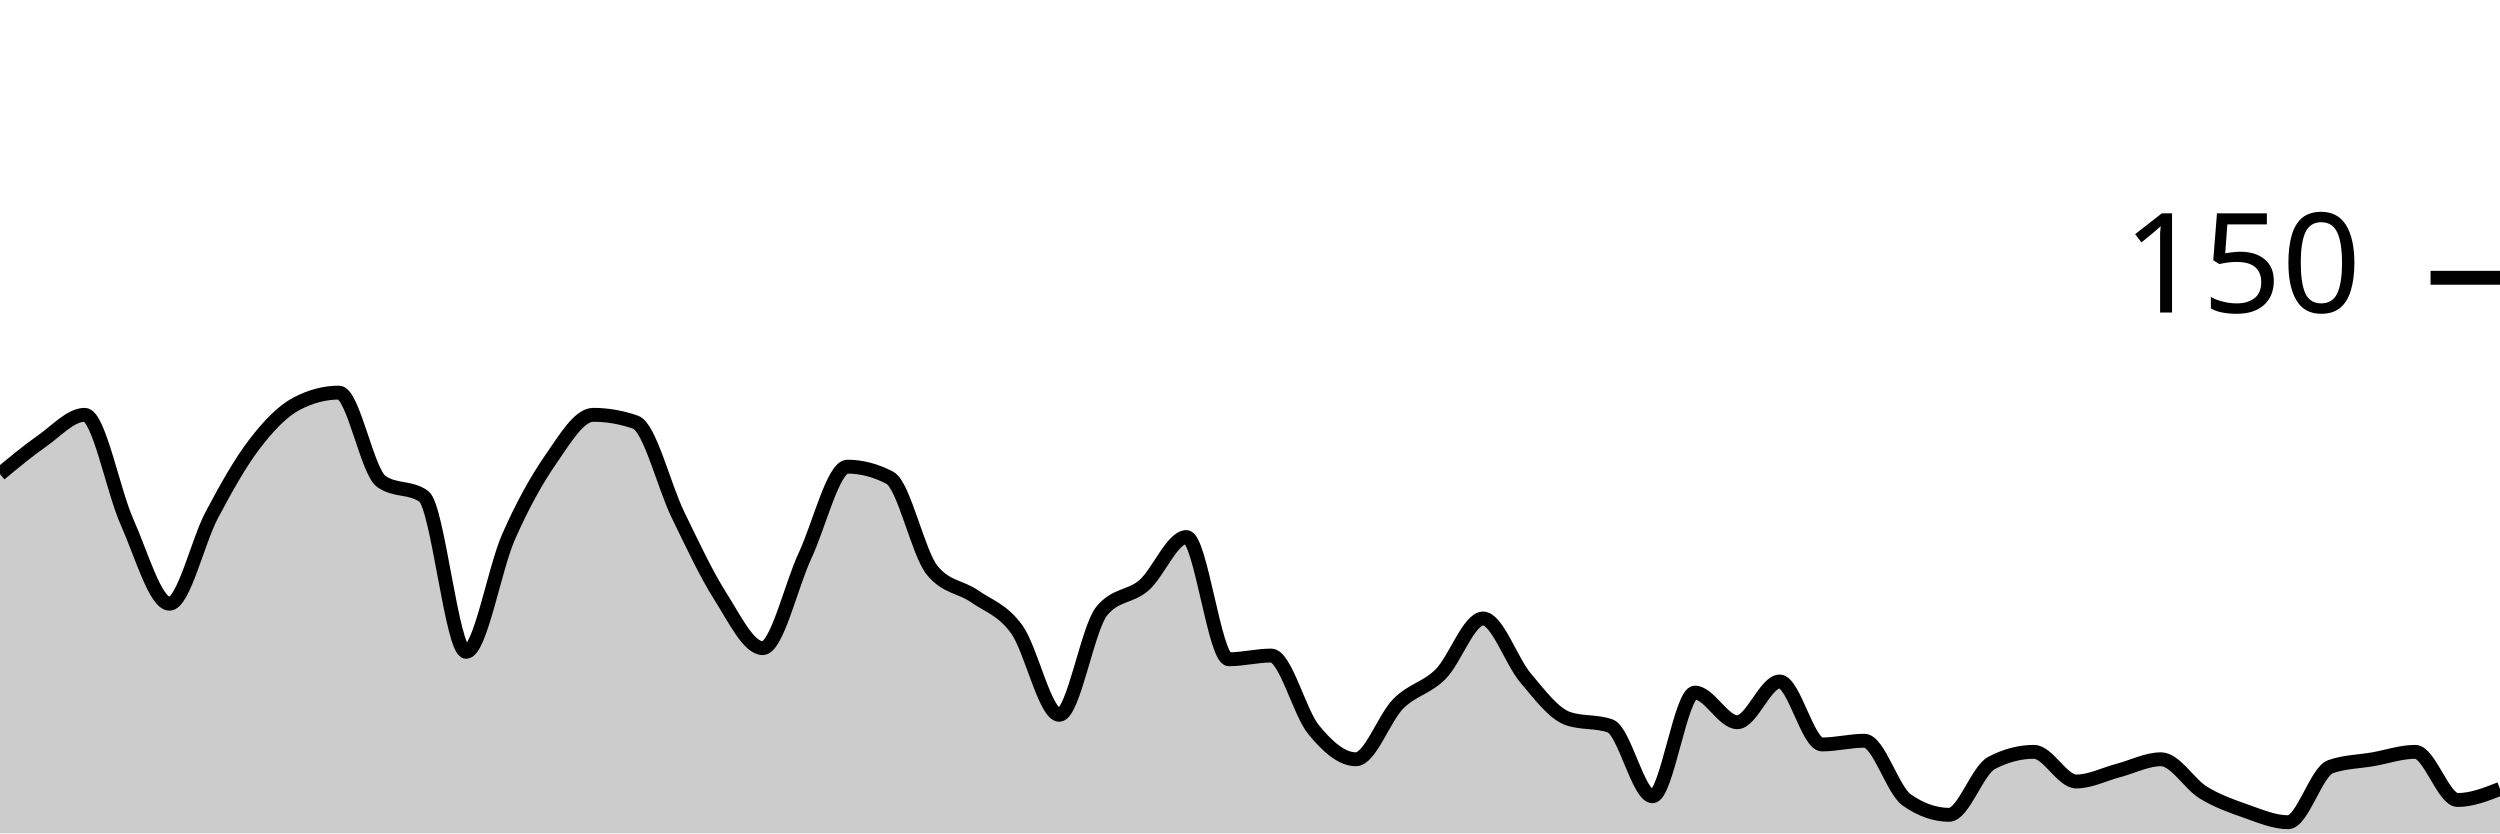
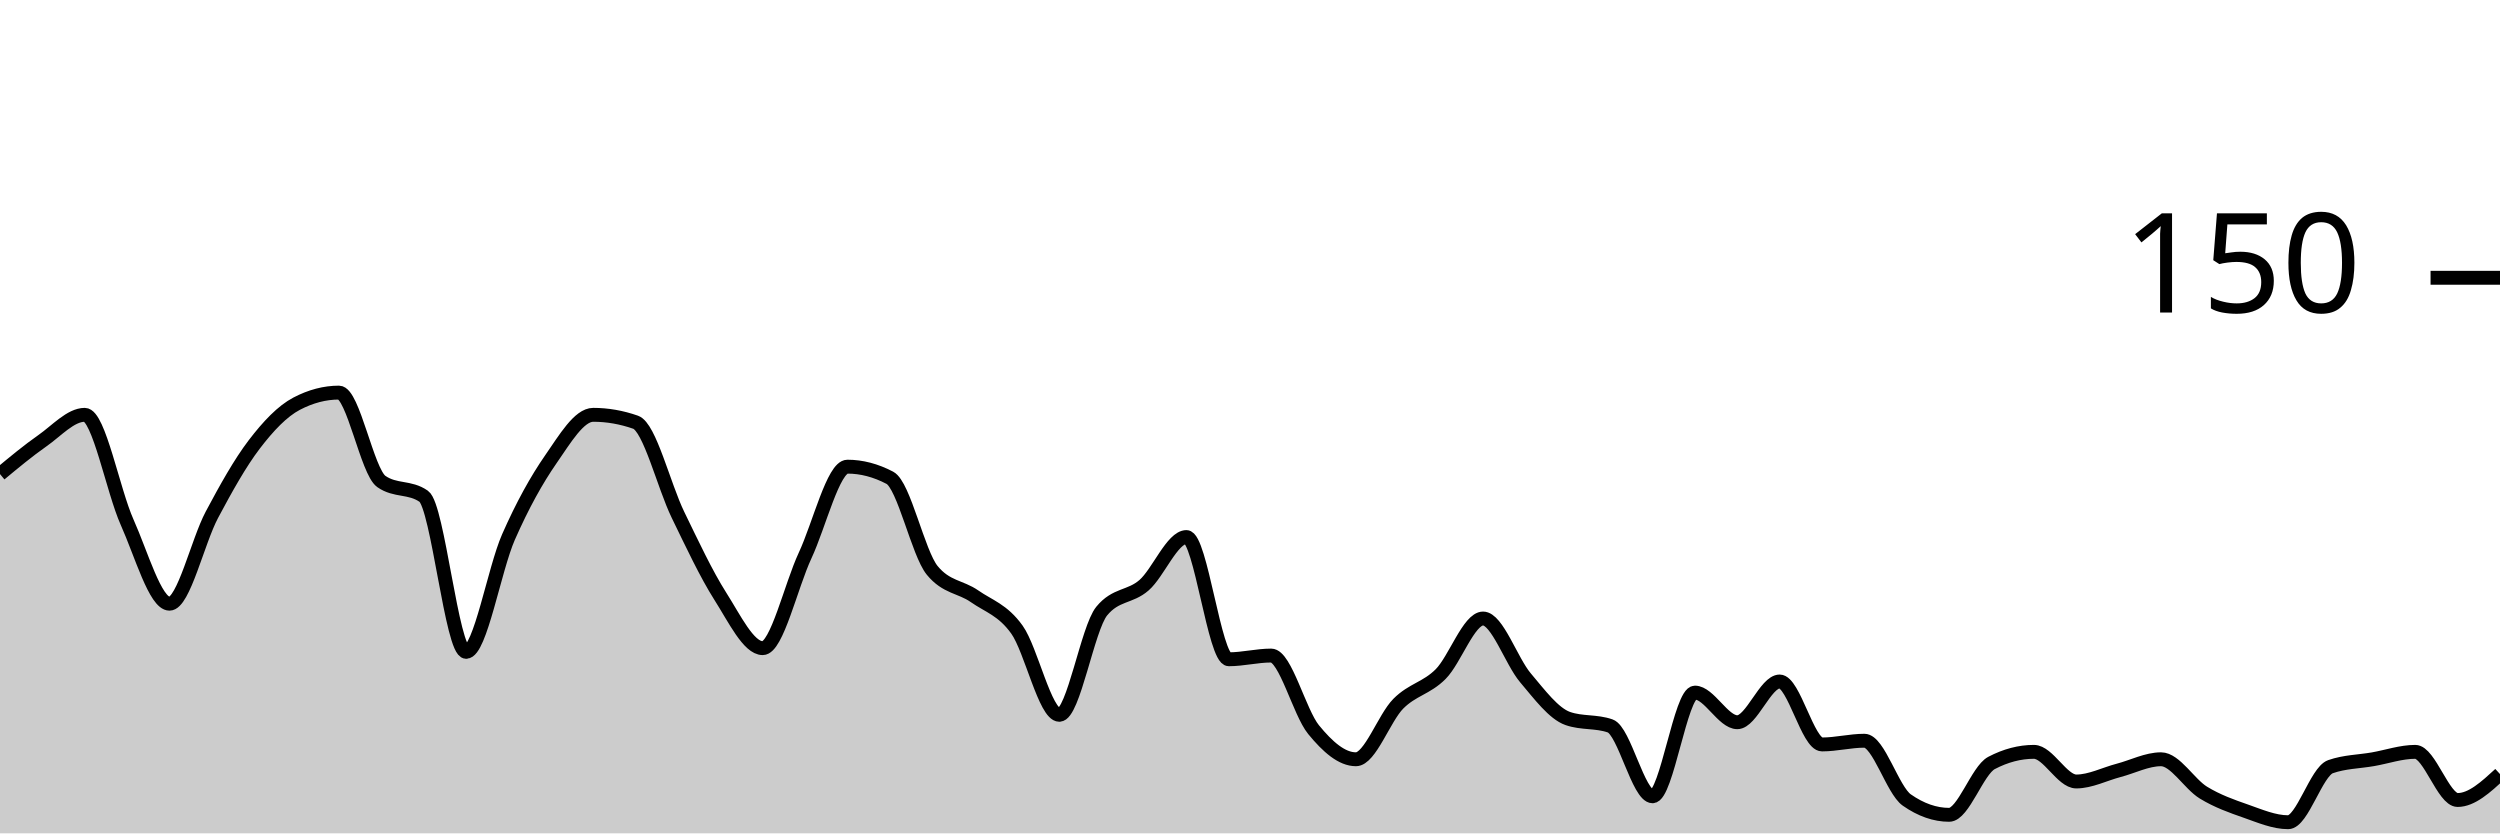
<svg xmlns="http://www.w3.org/2000/svg" viewBox="0 0 180 60">
  <g transform="translate(0,20)">
-     <path class="area" fill="rgba(0, 0, 0, 0.2)" d="M0,14.133C1.017,13.289,2.034,12.444,3.051,11.733C4.068,11.022,5.085,9.867,6.102,9.867C7.119,9.867,8.136,15.333,9.153,17.6C10.169,19.867,11.186,23.467,12.203,23.467C13.22,23.467,14.237,18.978,15.254,17.067C16.271,15.156,17.288,13.333,18.305,12C19.322,10.667,20.339,9.6,21.356,9.067C22.373,8.533,23.39,8.267,24.407,8.267C25.424,8.267,26.441,13.956,27.458,14.667C28.475,15.378,29.492,15.022,30.508,15.733C31.525,16.444,32.542,26.933,33.559,26.933C34.576,26.933,35.593,20.978,36.61,18.667C37.627,16.356,38.644,14.533,39.661,13.067C40.678,11.6,41.695,9.867,42.712,9.867C43.729,9.867,44.746,10.044,45.763,10.4C46.78,10.756,47.797,14.978,48.814,17.067C49.831,19.156,50.847,21.333,51.864,22.933C52.881,24.533,53.898,26.667,54.915,26.667C55.932,26.667,56.949,22.178,57.966,20C58.983,17.822,60,13.6,61.017,13.6C62.034,13.6,63.051,13.867,64.068,14.4C65.085,14.933,66.102,19.822,67.119,21.067C68.136,22.311,69.153,22.222,70.169,22.933C71.186,23.644,72.203,23.911,73.22,25.333C74.237,26.756,75.254,31.467,76.271,31.467C77.288,31.467,78.305,25.244,79.322,24C80.339,22.756,81.356,23.022,82.373,22.133C83.39,21.244,84.407,18.667,85.424,18.667C86.441,18.667,87.458,27.467,88.475,27.467C89.492,27.467,90.508,27.2,91.525,27.2C92.542,27.2,93.559,31.289,94.576,32.533C95.593,33.778,96.61,34.667,97.627,34.667C98.644,34.667,99.661,31.689,100.678,30.667C101.695,29.644,102.712,29.556,103.729,28.533C104.746,27.511,105.763,24.533,106.78,24.533C107.797,24.533,108.814,27.6,109.831,28.8C110.847,30,111.864,31.378,112.881,31.733C113.898,32.089,114.915,31.911,115.932,32.267C116.949,32.622,117.966,37.333,118.983,37.333C120,37.333,121.017,29.867,122.034,29.867C123.051,29.867,124.068,32,125.085,32C126.102,32,127.119,29.067,128.136,29.067C129.153,29.067,130.169,33.6,131.186,33.6C132.203,33.6,133.22,33.333,134.237,33.333C135.254,33.333,136.271,36.889,137.288,37.6C138.305,38.311,139.322,38.667,140.339,38.667C141.356,38.667,142.373,35.467,143.39,34.933C144.407,34.4,145.424,34.133,146.441,34.133C147.458,34.133,148.475,36.267,149.492,36.267C150.508,36.267,151.525,35.733,152.542,35.467C153.559,35.2,154.576,34.667,155.593,34.667C156.61,34.667,157.627,36.444,158.644,37.067C159.661,37.689,160.678,38.044,161.695,38.4C162.712,38.756,163.729,39.2,164.746,39.2C165.763,39.2,166.78,35.556,167.797,35.2C168.814,34.844,169.831,34.844,170.847,34.667C171.864,34.489,172.881,34.133,173.898,34.133C174.915,34.133,175.932,37.6,176.949,37.6C177.966,37.6,178.983,37.2,180,36.8L180,40C178.983,40,177.966,40,176.949,40C175.932,40,174.915,40,173.898,40C172.881,40,171.864,40,170.847,40C169.831,40,168.814,40,167.797,40C166.78,40,165.763,40,164.746,40C163.729,40,162.712,40,161.695,40C160.678,40,159.661,40,158.644,40C157.627,40,156.61,40,155.593,40C154.576,40,153.559,40,152.542,40C151.525,40,150.508,40,149.492,40C148.475,40,147.458,40,146.441,40C145.424,40,144.407,40,143.39,40C142.373,40,141.356,40,140.339,40C139.322,40,138.305,40,137.288,40C136.271,40,135.254,40,134.237,40C133.22,40,132.203,40,131.186,40C130.169,40,129.153,40,128.136,40C127.119,40,126.102,40,125.085,40C124.068,40,123.051,40,122.034,40C121.017,40,120,40,118.983,40C117.966,40,116.949,40,115.932,40C114.915,40,113.898,40,112.881,40C111.864,40,110.847,40,109.831,40C108.814,40,107.797,40,106.78,40C105.763,40,104.746,40,103.729,40C102.712,40,101.695,40,100.678,40C99.661,40,98.644,40,97.627,40C96.61,40,95.593,40,94.576,40C93.559,40,92.542,40,91.525,40C90.508,40,89.492,40,88.475,40C87.458,40,86.441,40,85.424,40C84.407,40,83.39,40,82.373,40C81.356,40,80.339,40,79.322,40C78.305,40,77.288,40,76.271,40C75.254,40,74.237,40,73.22,40C72.203,40,71.186,40,70.169,40C69.153,40,68.136,40,67.119,40C66.102,40,65.085,40,64.068,40C63.051,40,62.034,40,61.017,40C60,40,58.983,40,57.966,40C56.949,40,55.932,40,54.915,40C53.898,40,52.881,40,51.864,40C50.847,40,49.831,40,48.814,40C47.797,40,46.78,40,45.763,40C44.746,40,43.729,40,42.712,40C41.695,40,40.678,40,39.661,40C38.644,40,37.627,40,36.61,40C35.593,40,34.576,40,33.559,40C32.542,40,31.525,40,30.508,40C29.492,40,28.475,40,27.458,40C26.441,40,25.424,40,24.407,40C23.39,40,22.373,40,21.356,40C20.339,40,19.322,40,18.305,40C17.288,40,16.271,40,15.254,40C14.237,40,13.22,40,12.203,40C11.186,40,10.169,40,9.153,40C8.136,40,7.119,40,6.102,40C5.085,40,4.068,40,3.051,40C2.034,40,1.017,40,0,40Z" />
-     <path class="line" stroke="black" fill="none" d="M0,14.133C1.017,13.289,2.034,12.444,3.051,11.733C4.068,11.022,5.085,9.867,6.102,9.867C7.119,9.867,8.136,15.333,9.153,17.6C10.169,19.867,11.186,23.467,12.203,23.467C13.22,23.467,14.237,18.978,15.254,17.067C16.271,15.156,17.288,13.333,18.305,12C19.322,10.667,20.339,9.6,21.356,9.067C22.373,8.533,23.39,8.267,24.407,8.267C25.424,8.267,26.441,13.956,27.458,14.667C28.475,15.378,29.492,15.022,30.508,15.733C31.525,16.444,32.542,26.933,33.559,26.933C34.576,26.933,35.593,20.978,36.61,18.667C37.627,16.356,38.644,14.533,39.661,13.067C40.678,11.6,41.695,9.867,42.712,9.867C43.729,9.867,44.746,10.044,45.763,10.4C46.78,10.756,47.797,14.978,48.814,17.067C49.831,19.156,50.847,21.333,51.864,22.933C52.881,24.533,53.898,26.667,54.915,26.667C55.932,26.667,56.949,22.178,57.966,20C58.983,17.822,60,13.6,61.017,13.6C62.034,13.6,63.051,13.867,64.068,14.4C65.085,14.933,66.102,19.822,67.119,21.067C68.136,22.311,69.153,22.222,70.169,22.933C71.186,23.644,72.203,23.911,73.22,25.333C74.237,26.756,75.254,31.467,76.271,31.467C77.288,31.467,78.305,25.244,79.322,24C80.339,22.756,81.356,23.022,82.373,22.133C83.39,21.244,84.407,18.667,85.424,18.667C86.441,18.667,87.458,27.467,88.475,27.467C89.492,27.467,90.508,27.2,91.525,27.2C92.542,27.2,93.559,31.289,94.576,32.533C95.593,33.778,96.61,34.667,97.627,34.667C98.644,34.667,99.661,31.689,100.678,30.667C101.695,29.644,102.712,29.556,103.729,28.533C104.746,27.511,105.763,24.533,106.78,24.533C107.797,24.533,108.814,27.6,109.831,28.8C110.847,30,111.864,31.378,112.881,31.733C113.898,32.089,114.915,31.911,115.932,32.267C116.949,32.622,117.966,37.333,118.983,37.333C120,37.333,121.017,29.867,122.034,29.867C123.051,29.867,124.068,32,125.085,32C126.102,32,127.119,29.067,128.136,29.067C129.153,29.067,130.169,33.6,131.186,33.6C132.203,33.6,133.22,33.333,134.237,33.333C135.254,33.333,136.271,36.889,137.288,37.6C138.305,38.311,139.322,38.667,140.339,38.667C141.356,38.667,142.373,35.467,143.39,34.933C144.407,34.4,145.424,34.133,146.441,34.133C147.458,34.133,148.475,36.267,149.492,36.267C150.508,36.267,151.525,35.733,152.542,35.467C153.559,35.2,154.576,34.667,155.593,34.667C156.61,34.667,157.627,36.444,158.644,37.067C159.661,37.689,160.678,38.044,161.695,38.4C162.712,38.756,163.729,39.2,164.746,39.2C165.763,39.2,166.78,35.556,167.797,35.2C168.814,34.844,169.831,34.844,170.847,34.667C171.864,34.489,172.881,34.133,173.898,34.133C174.915,34.133,175.932,37.6,176.949,37.6C177.966,37.6,178.983,37.2,180,36.8" />
+     <path class="area" fill="rgba(0, 0, 0, 0.2)" d="M0,14.133C1.017,13.289,2.034,12.444,3.051,11.733C4.068,11.022,5.085,9.867,6.102,9.867C7.119,9.867,8.136,15.333,9.153,17.6C10.169,19.867,11.186,23.467,12.203,23.467C13.22,23.467,14.237,18.978,15.254,17.067C16.271,15.156,17.288,13.333,18.305,12C19.322,10.667,20.339,9.6,21.356,9.067C22.373,8.533,23.39,8.267,24.407,8.267C25.424,8.267,26.441,13.956,27.458,14.667C28.475,15.378,29.492,15.022,30.508,15.733C31.525,16.444,32.542,26.933,33.559,26.933C34.576,26.933,35.593,20.978,36.61,18.667C37.627,16.356,38.644,14.533,39.661,13.067C40.678,11.6,41.695,9.867,42.712,9.867C43.729,9.867,44.746,10.044,45.763,10.4C46.78,10.756,47.797,14.978,48.814,17.067C49.831,19.156,50.847,21.333,51.864,22.933C52.881,24.533,53.898,26.667,54.915,26.667C55.932,26.667,56.949,22.178,57.966,20C58.983,17.822,60,13.6,61.017,13.6C62.034,13.6,63.051,13.867,64.068,14.4C65.085,14.933,66.102,19.822,67.119,21.067C68.136,22.311,69.153,22.222,70.169,22.933C71.186,23.644,72.203,23.911,73.22,25.333C74.237,26.756,75.254,31.467,76.271,31.467C77.288,31.467,78.305,25.244,79.322,24C80.339,22.756,81.356,23.022,82.373,22.133C83.39,21.244,84.407,18.667,85.424,18.667C86.441,18.667,87.458,27.467,88.475,27.467C89.492,27.467,90.508,27.2,91.525,27.2C92.542,27.2,93.559,31.289,94.576,32.533C95.593,33.778,96.61,34.667,97.627,34.667C98.644,34.667,99.661,31.689,100.678,30.667C101.695,29.644,102.712,29.556,103.729,28.533C104.746,27.511,105.763,24.533,106.78,24.533C107.797,24.533,108.814,27.6,109.831,28.8C110.847,30,111.864,31.378,112.881,31.733C113.898,32.089,114.915,31.911,115.932,32.267C116.949,32.622,117.966,37.333,118.983,37.333C120,37.333,121.017,29.867,122.034,29.867C123.051,29.867,124.068,32,125.085,32C126.102,32,127.119,29.067,128.136,29.067C129.153,29.067,130.169,33.6,131.186,33.6C132.203,33.6,133.22,33.333,134.237,33.333C135.254,33.333,136.271,36.889,137.288,37.6C138.305,38.311,139.322,38.667,140.339,38.667C141.356,38.667,142.373,35.467,143.39,34.933C144.407,34.4,145.424,34.133,146.441,34.133C147.458,34.133,148.475,36.267,149.492,36.267C150.508,36.267,151.525,35.733,152.542,35.467C153.559,35.2,154.576,34.667,155.593,34.667C156.61,34.667,157.627,36.444,158.644,37.067C159.661,37.689,160.678,38.044,161.695,38.4C162.712,38.756,163.729,39.2,164.746,39.2C165.763,39.2,166.78,35.556,167.797,35.2C168.814,34.844,169.831,34.844,170.847,34.667C171.864,34.489,172.881,34.133,173.898,34.133C174.915,34.133,175.932,37.6,176.949,37.6C177.966,37.6,178.983,36.667,180,35.733L180,40C178.983,40,177.966,40,176.949,40C175.932,40,174.915,40,173.898,40C172.881,40,171.864,40,170.847,40C169.831,40,168.814,40,167.797,40C166.78,40,165.763,40,164.746,40C163.729,40,162.712,40,161.695,40C160.678,40,159.661,40,158.644,40C157.627,40,156.61,40,155.593,40C154.576,40,153.559,40,152.542,40C151.525,40,150.508,40,149.492,40C148.475,40,147.458,40,146.441,40C145.424,40,144.407,40,143.39,40C142.373,40,141.356,40,140.339,40C139.322,40,138.305,40,137.288,40C136.271,40,135.254,40,134.237,40C133.22,40,132.203,40,131.186,40C130.169,40,129.153,40,128.136,40C127.119,40,126.102,40,125.085,40C124.068,40,123.051,40,122.034,40C121.017,40,120,40,118.983,40C117.966,40,116.949,40,115.932,40C114.915,40,113.898,40,112.881,40C111.864,40,110.847,40,109.831,40C108.814,40,107.797,40,106.78,40C105.763,40,104.746,40,103.729,40C102.712,40,101.695,40,100.678,40C99.661,40,98.644,40,97.627,40C96.61,40,95.593,40,94.576,40C93.559,40,92.542,40,91.525,40C90.508,40,89.492,40,88.475,40C87.458,40,86.441,40,85.424,40C84.407,40,83.39,40,82.373,40C81.356,40,80.339,40,79.322,40C78.305,40,77.288,40,76.271,40C75.254,40,74.237,40,73.22,40C72.203,40,71.186,40,70.169,40C69.153,40,68.136,40,67.119,40C66.102,40,65.085,40,64.068,40C63.051,40,62.034,40,61.017,40C60,40,58.983,40,57.966,40C56.949,40,55.932,40,54.915,40C53.898,40,52.881,40,51.864,40C50.847,40,49.831,40,48.814,40C47.797,40,46.78,40,45.763,40C44.746,40,43.729,40,42.712,40C41.695,40,40.678,40,39.661,40C38.644,40,37.627,40,36.61,40C35.593,40,34.576,40,33.559,40C32.542,40,31.525,40,30.508,40C29.492,40,28.475,40,27.458,40C26.441,40,25.424,40,24.407,40C23.39,40,22.373,40,21.356,40C20.339,40,19.322,40,18.305,40C17.288,40,16.271,40,15.254,40C14.237,40,13.22,40,12.203,40C11.186,40,10.169,40,9.153,40C8.136,40,7.119,40,6.102,40C5.085,40,4.068,40,3.051,40C2.034,40,1.017,40,0,40Z" />
+     <path class="line" stroke="black" fill="none" d="M0,14.133C1.017,13.289,2.034,12.444,3.051,11.733C4.068,11.022,5.085,9.867,6.102,9.867C7.119,9.867,8.136,15.333,9.153,17.6C10.169,19.867,11.186,23.467,12.203,23.467C13.22,23.467,14.237,18.978,15.254,17.067C16.271,15.156,17.288,13.333,18.305,12C19.322,10.667,20.339,9.6,21.356,9.067C22.373,8.533,23.39,8.267,24.407,8.267C25.424,8.267,26.441,13.956,27.458,14.667C28.475,15.378,29.492,15.022,30.508,15.733C31.525,16.444,32.542,26.933,33.559,26.933C34.576,26.933,35.593,20.978,36.61,18.667C37.627,16.356,38.644,14.533,39.661,13.067C40.678,11.6,41.695,9.867,42.712,9.867C43.729,9.867,44.746,10.044,45.763,10.4C46.78,10.756,47.797,14.978,48.814,17.067C49.831,19.156,50.847,21.333,51.864,22.933C52.881,24.533,53.898,26.667,54.915,26.667C55.932,26.667,56.949,22.178,57.966,20C58.983,17.822,60,13.6,61.017,13.6C62.034,13.6,63.051,13.867,64.068,14.4C65.085,14.933,66.102,19.822,67.119,21.067C68.136,22.311,69.153,22.222,70.169,22.933C71.186,23.644,72.203,23.911,73.22,25.333C74.237,26.756,75.254,31.467,76.271,31.467C77.288,31.467,78.305,25.244,79.322,24C80.339,22.756,81.356,23.022,82.373,22.133C83.39,21.244,84.407,18.667,85.424,18.667C86.441,18.667,87.458,27.467,88.475,27.467C89.492,27.467,90.508,27.2,91.525,27.2C92.542,27.2,93.559,31.289,94.576,32.533C95.593,33.778,96.61,34.667,97.627,34.667C98.644,34.667,99.661,31.689,100.678,30.667C101.695,29.644,102.712,29.556,103.729,28.533C104.746,27.511,105.763,24.533,106.78,24.533C107.797,24.533,108.814,27.6,109.831,28.8C110.847,30,111.864,31.378,112.881,31.733C113.898,32.089,114.915,31.911,115.932,32.267C116.949,32.622,117.966,37.333,118.983,37.333C120,37.333,121.017,29.867,122.034,29.867C123.051,29.867,124.068,32,125.085,32C126.102,32,127.119,29.067,128.136,29.067C129.153,29.067,130.169,33.6,131.186,33.6C132.203,33.6,133.22,33.333,134.237,33.333C135.254,33.333,136.271,36.889,137.288,37.6C138.305,38.311,139.322,38.667,140.339,38.667C141.356,38.667,142.373,35.467,143.39,34.933C144.407,34.4,145.424,34.133,146.441,34.133C147.458,34.133,148.475,36.267,149.492,36.267C150.508,36.267,151.525,35.733,152.542,35.467C153.559,35.2,154.576,34.667,155.593,34.667C156.61,34.667,157.627,36.444,158.644,37.067C159.661,37.689,160.678,38.044,161.695,38.4C162.712,38.756,163.729,39.2,164.746,39.2C165.763,39.2,166.78,35.556,167.797,35.2C168.814,34.844,169.831,34.844,170.847,34.667C171.864,34.489,172.881,34.133,173.898,34.133C174.915,34.133,175.932,37.6,176.949,37.6C177.966,37.6,178.983,36.667,180,35.733" />
    <path class="axis-ceiling" stroke-width="1" stroke="black" fill="none" d="M175,0L180,0" />
    <text class="axis-ceiling-label" font-family="sans-serif" text-anchor="end" font-size="10px" x="170" y="2.5">150</text>
  </g>
</svg>
